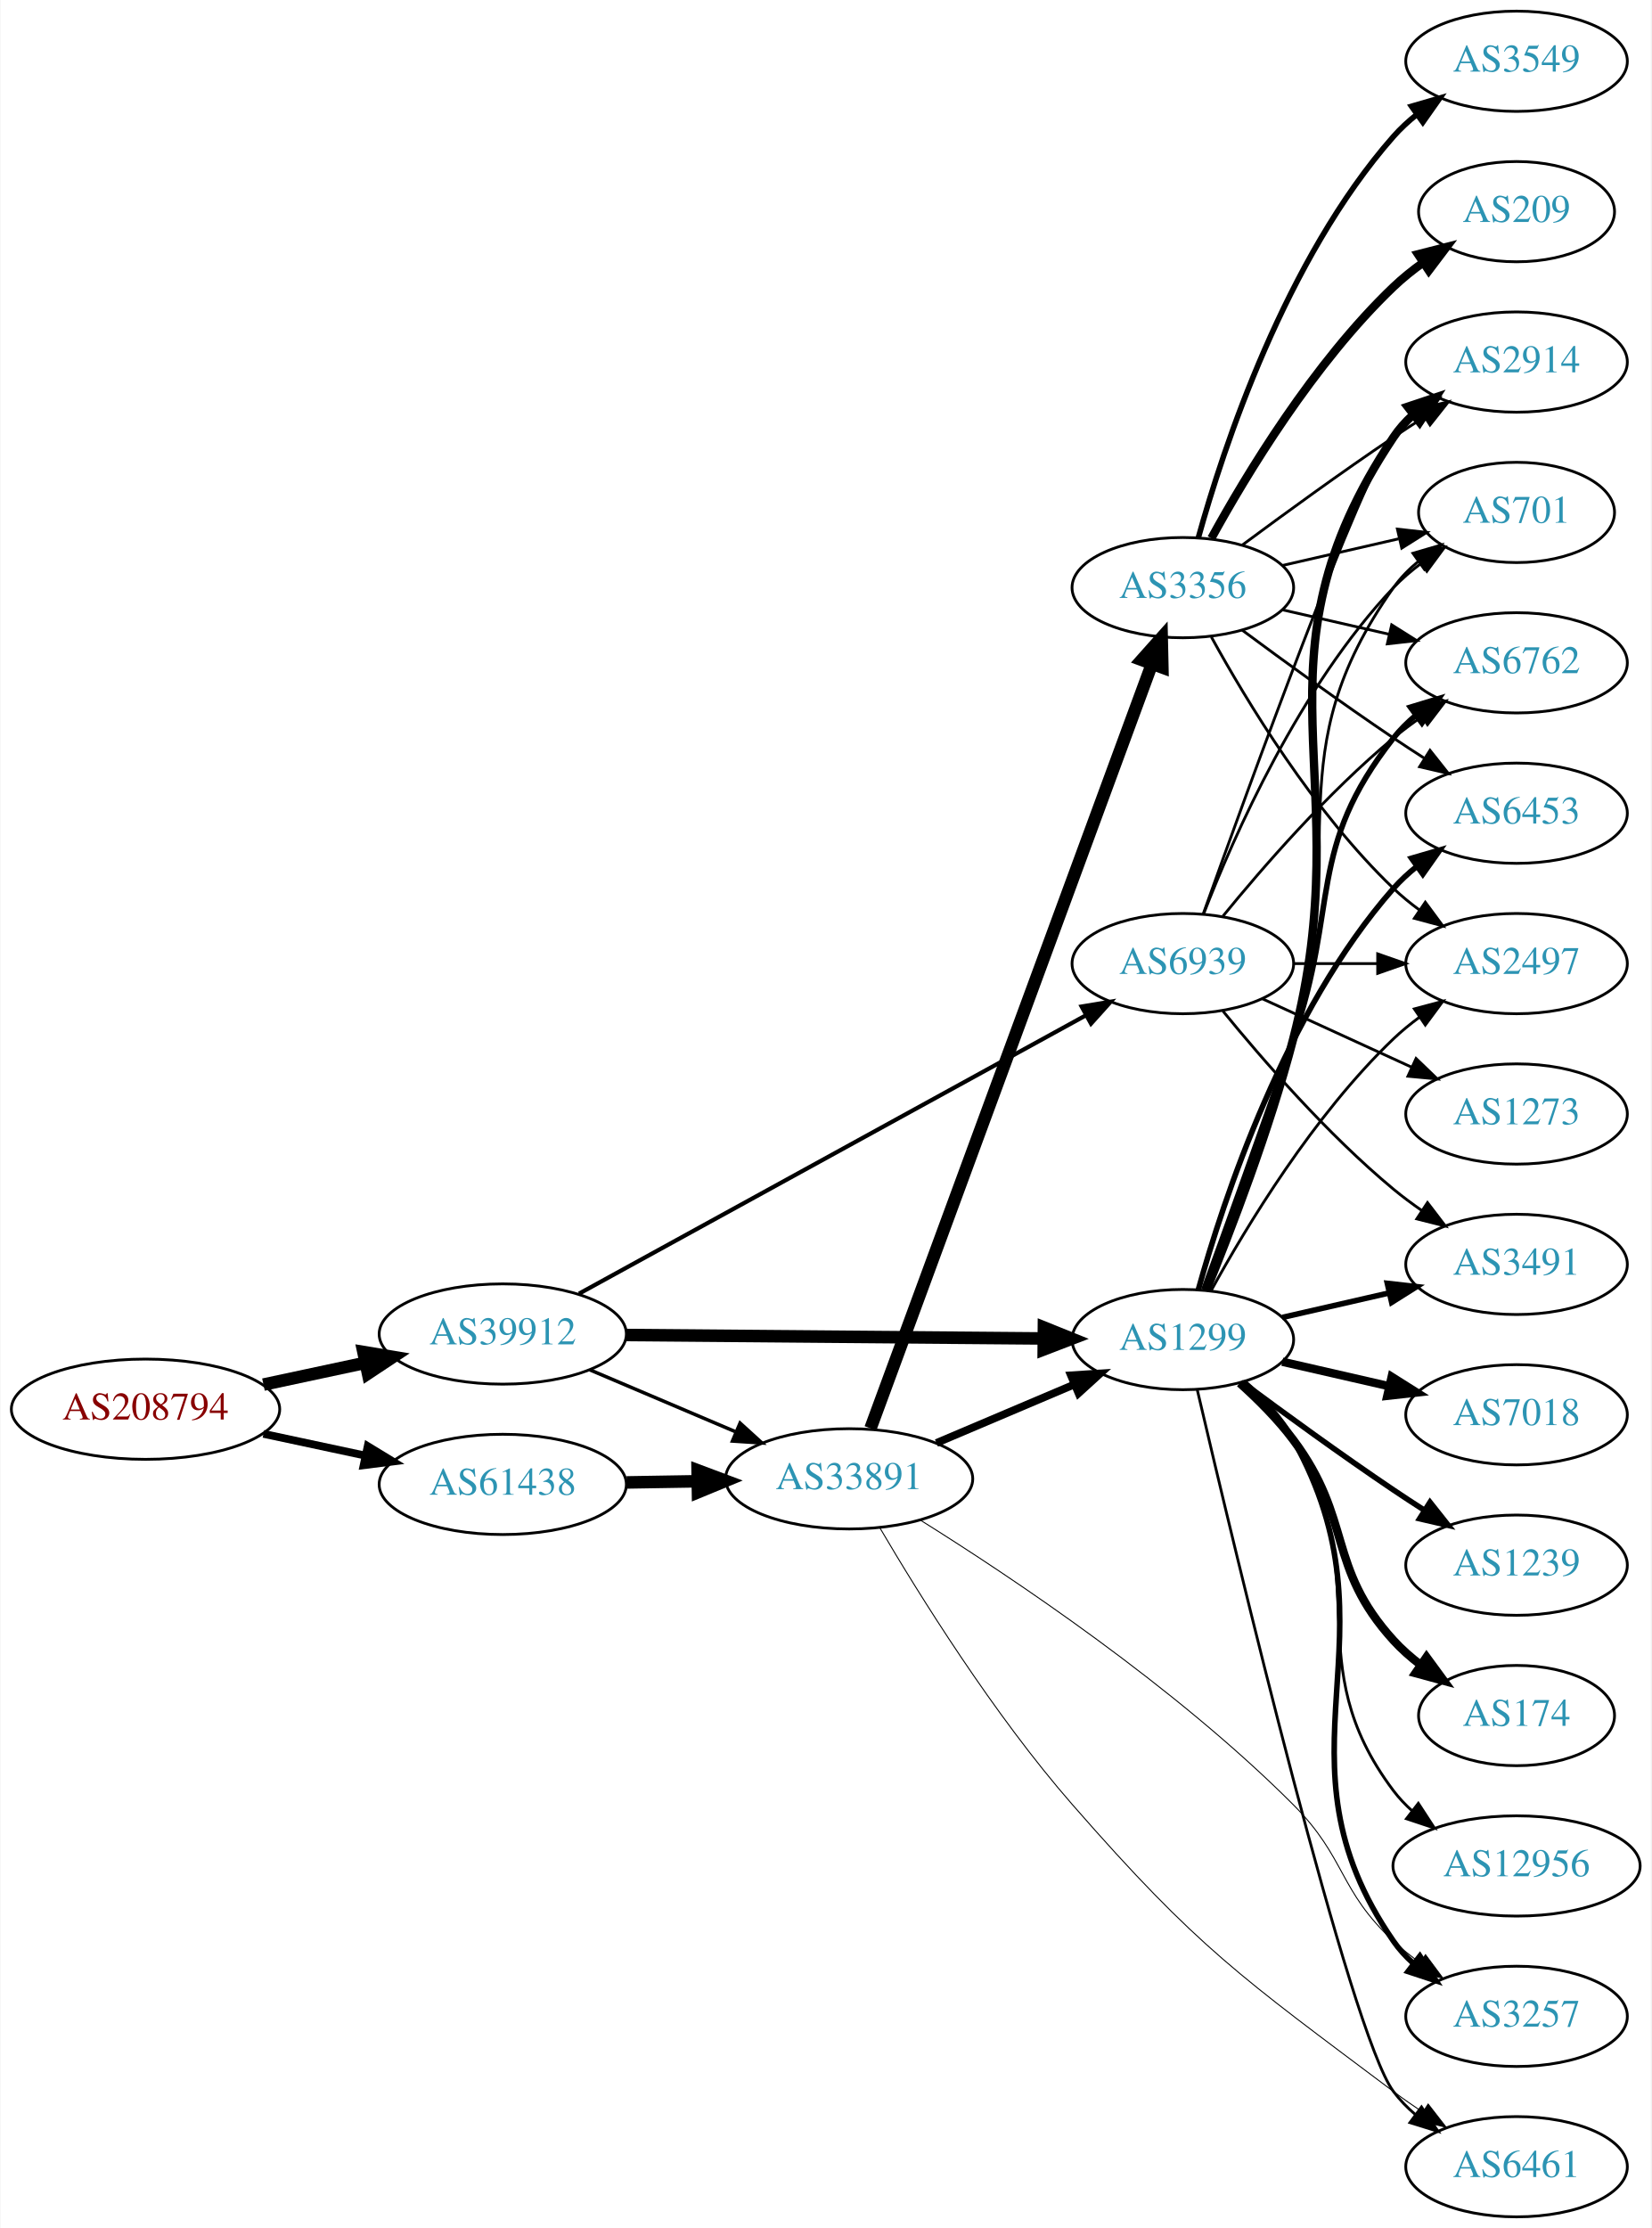
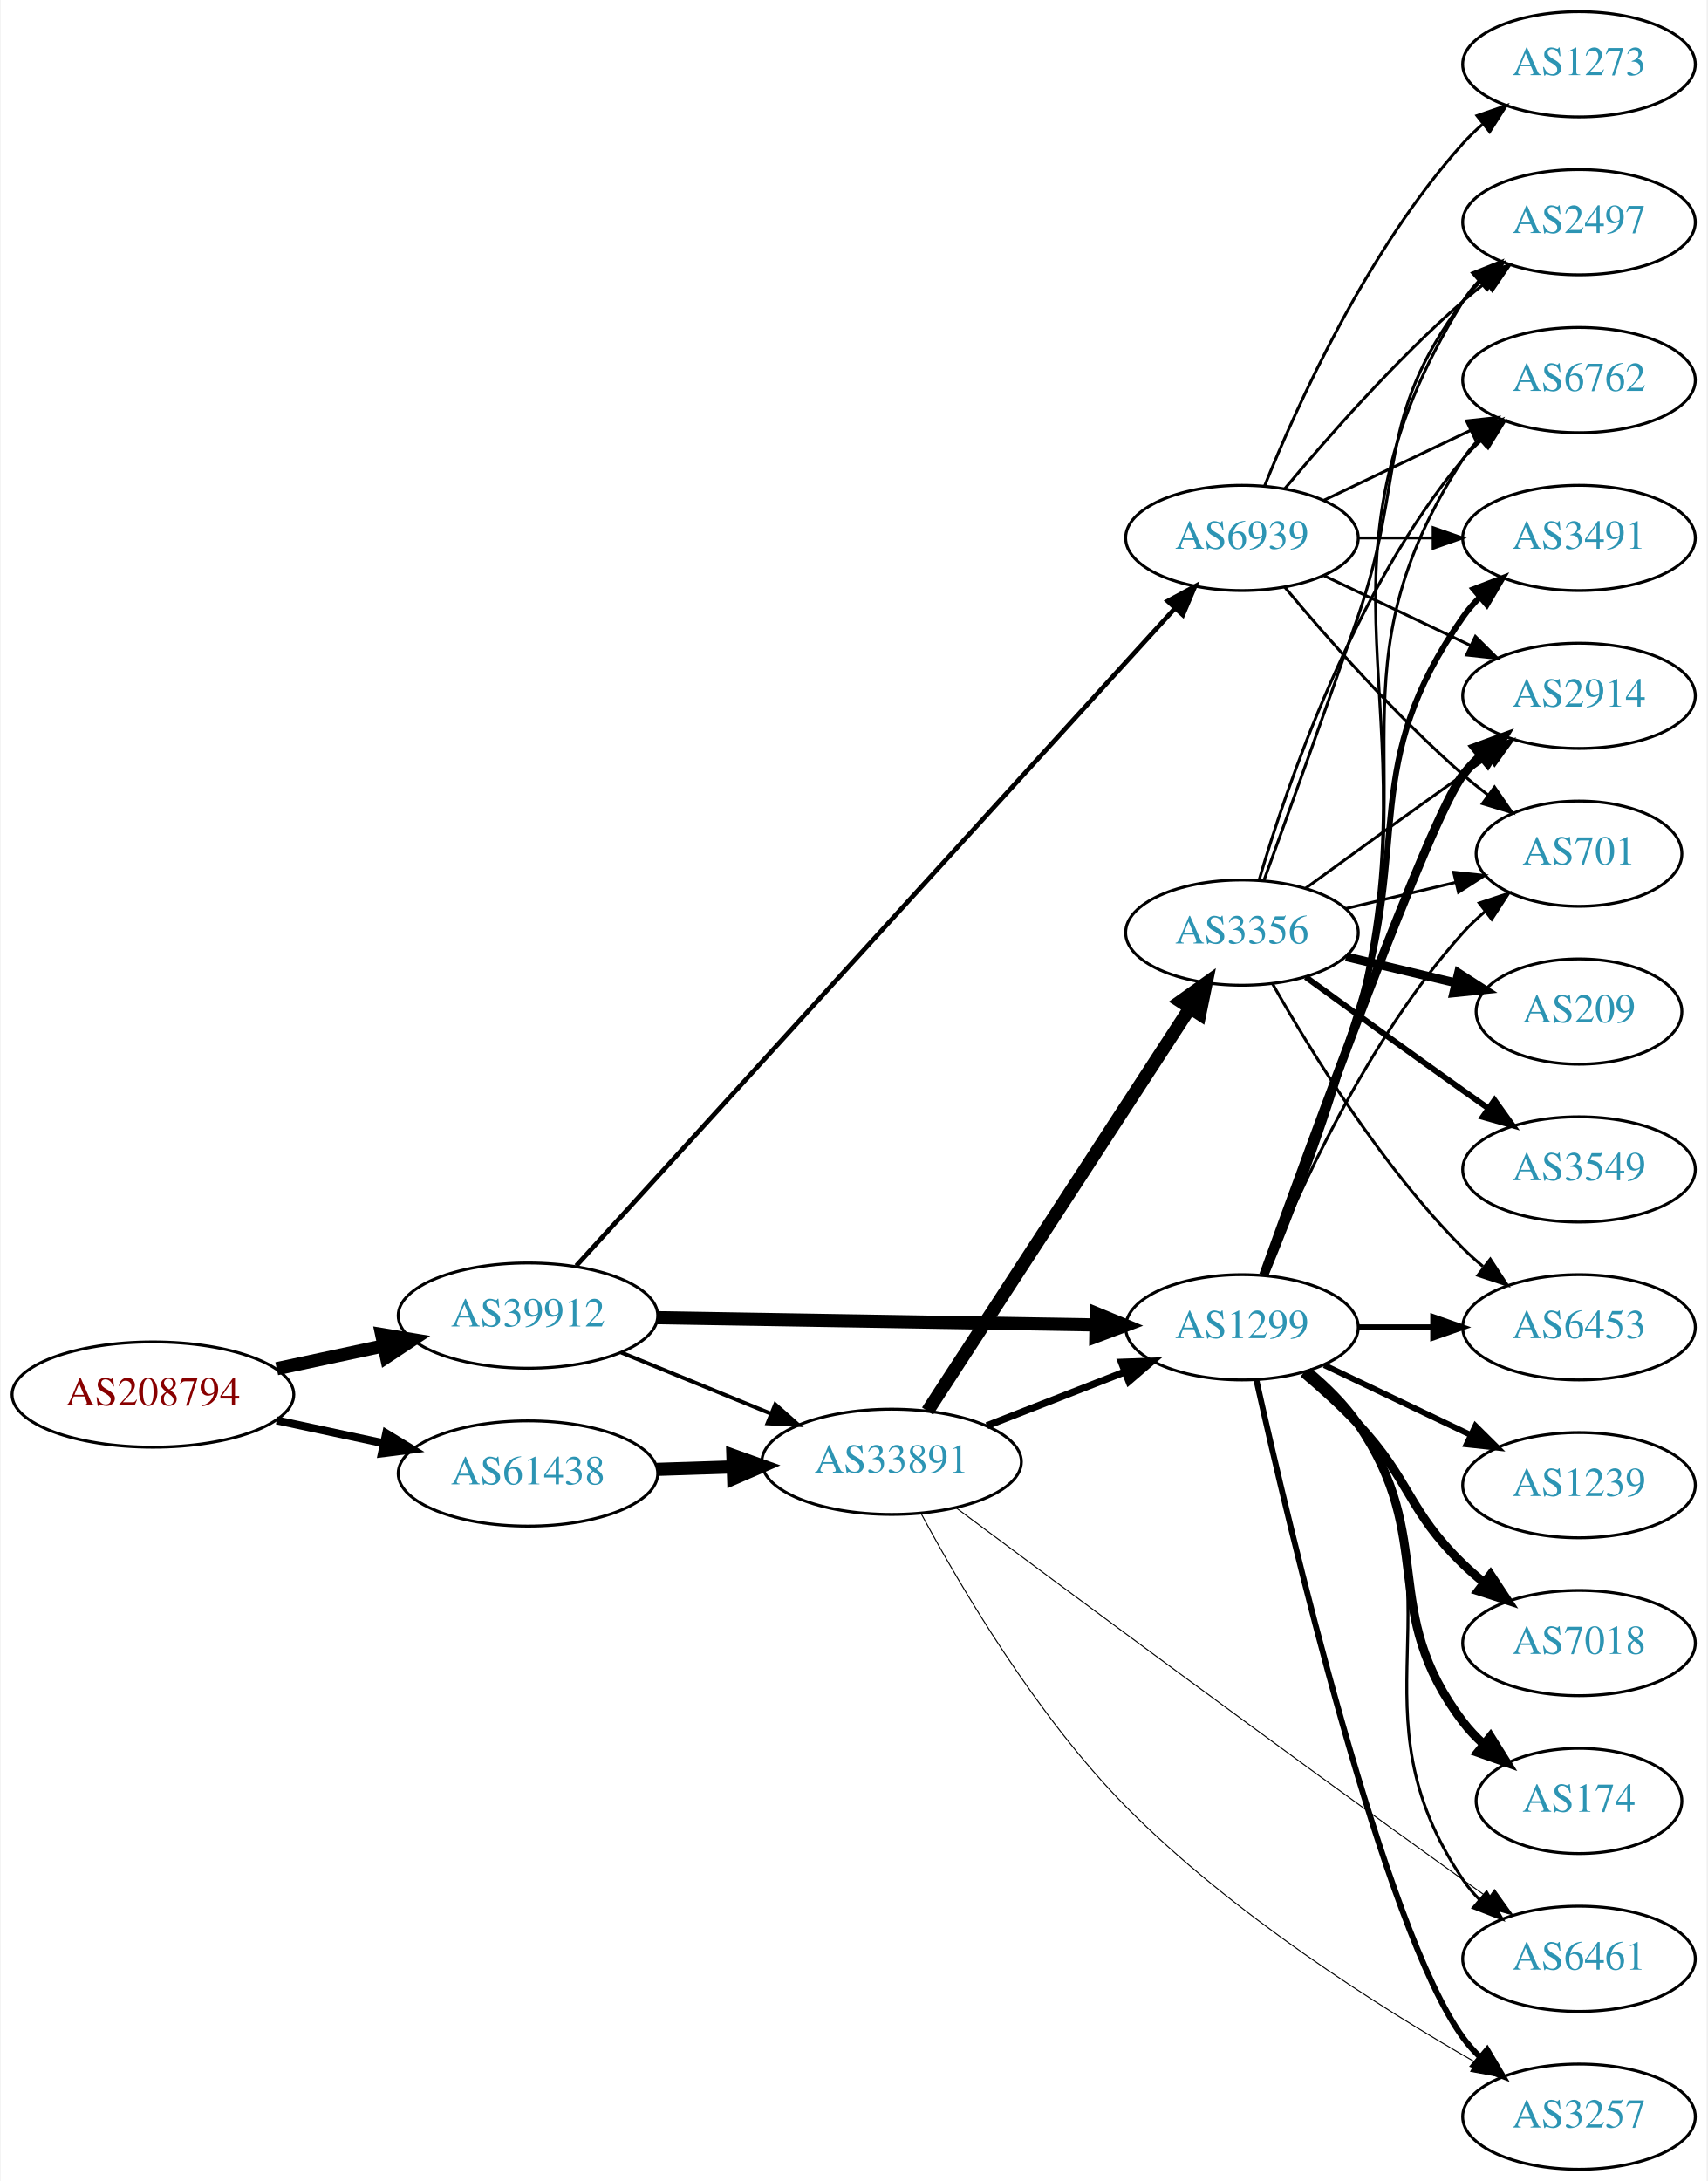
- <svg xmlns="http://www.w3.org/2000/svg" xmlns:xlink="http://www.w3.org/1999/xlink" width="593pt" height="800pt" viewBox="0.00 0.00 592.66 800.00">
-   <g id="graph0" class="graph" transform="scale(1 1) rotate(0) translate(4 796)">
-     <polygon fill="white" stroke="none" points="-4,4 -4,-796 588.661,-796 588.661,4 -4,4" />
+ <svg xmlns="http://www.w3.org/2000/svg" xmlns:xlink="http://www.w3.org/1999/xlink" width="584pt" height="746pt" viewBox="0.00 0.00 583.56 746.00">
+   <g id="graph0" class="graph" transform="scale(1 1) rotate(0) translate(4 742)">
+     <polygon fill="white" stroke="none" points="-4,4 -4,-742 579.562,-742 579.562,4 -4,4" />
    <g id="node1" class="node">
      <g id="a_node1">
        <a xlink:href="/asn/208794" xlink:title="AS208794 ~ Wolfgang Michael Brandstaetter [AT]">
-           <ellipse fill="#ffffff" stroke="black" cx="48.096" cy="-290" rx="48.192" ry="18" />
-           <text text-anchor="middle" x="48.096" y="-286.3" font-family="Times,serif" font-size="14.00" fill="#880000">AS208794</text>
+           <ellipse fill="#ffffff" stroke="black" cx="48.096" cy="-265" rx="48.192" ry="18" />
+           <text text-anchor="middle" x="48.096" y="-261.3" font-family="Times,serif" font-size="14.00" fill="#880000">AS208794</text>
        </a>
      </g>
    </g>
    <g id="node2" class="node">
      <g id="a_node2">
        <a xlink:href="/asn/39912" xlink:title="AS39912 ~ oja.at GmbH [AT]">
-           <ellipse fill="#ffffff" stroke="black" cx="176.388" cy="-317" rx="44.393" ry="18" />
-           <text text-anchor="middle" x="176.388" y="-313.3" font-family="Times,serif" font-size="14.00" fill="#2c94b3">AS39912</text>
+           <ellipse fill="#ffffff" stroke="black" cx="176.388" cy="-292" rx="44.393" ry="18" />
+           <text text-anchor="middle" x="176.388" y="-288.3" font-family="Times,serif" font-size="14.00" fill="#2c94b3">AS39912</text>
        </a>
      </g>
    </g>
    <g id="edge1" class="edge">
-       <path fill="none" stroke="black" stroke-width="4.5" d="M90.448,-298.841C102.138,-301.34 114.964,-304.082 127.027,-306.661" />
-       <polygon fill="black" stroke="black" stroke-width="4.5" points="126.336,-310.54 136.939,-308.78 127.983,-302.839 126.336,-310.54" />
+       <path fill="none" stroke="black" stroke-width="4.5" d="M90.448,-273.841C102.138,-276.34 114.964,-279.082 127.027,-281.661" />
+       <polygon fill="black" stroke="black" stroke-width="4.5" points="126.336,-285.54 136.939,-283.78 127.983,-277.839 126.336,-285.54" />
    </g>
    <g id="node3" class="node">
      <g id="a_node3">
        <a xlink:href="/asn/61438" xlink:title="AS61438 ~ ip-it consult GmbH [AT]">
-           <ellipse fill="#ffffff" stroke="black" cx="176.388" cy="-263" rx="44.393" ry="18" />
-           <text text-anchor="middle" x="176.388" y="-259.3" font-family="Times,serif" font-size="14.00" fill="#2c94b3">AS61438</text>
+           <ellipse fill="#ffffff" stroke="black" cx="176.388" cy="-238" rx="44.393" ry="18" />
+           <text text-anchor="middle" x="176.388" y="-234.3" font-family="Times,serif" font-size="14.00" fill="#2c94b3">AS61438</text>
        </a>
      </g>
    </g>
    <g id="edge2" class="edge">
-       <path fill="none" stroke="black" stroke-width="2.793" d="M90.448,-281.159C102.138,-278.66 114.964,-275.918 127.027,-273.339" />
-       <polygon fill="black" stroke="black" stroke-width="2.793" points="127.891,-276.733 136.939,-271.22 126.428,-269.888 127.891,-276.733" />
+       <path fill="none" stroke="black" stroke-width="2.732" d="M90.448,-256.159C102.138,-253.66 114.964,-250.918 127.027,-248.339" />
+       <polygon fill="black" stroke="black" stroke-width="2.732" points="127.891,-251.733 136.939,-246.22 126.428,-244.888 127.891,-251.733" />
    </g>
    <g id="node4" class="node">
      <g id="a_node4">
        <a xlink:href="/asn/1299" xlink:title="AS1299 ~ Telia Carrier [EU]">
-           <ellipse fill="#ffffff" stroke="black" cx="420.622" cy="-315" rx="39.794" ry="18" />
-           <text text-anchor="middle" x="420.622" y="-311.3" font-family="Times,serif" font-size="14.00" fill="#2c94b3">AS1299</text>
+           <ellipse fill="#ffffff" stroke="black" cx="420.622" cy="-288" rx="39.794" ry="18" />
+           <text text-anchor="middle" x="420.622" y="-284.3" font-family="Times,serif" font-size="14.00" fill="#2c94b3">AS1299</text>
        </a>
      </g>
    </g>
    <g id="edge3" class="edge">
-       <path fill="none" stroke="black" stroke-width="4.5" d="M220.694,-316.642C262.773,-316.295 326.582,-315.768 370.526,-315.405" />
-       <polygon fill="black" stroke="black" stroke-width="4.5" points="370.723,-319.341 380.69,-315.321 370.658,-311.467 370.723,-319.341" />
+       <path fill="none" stroke="black" stroke-width="4.5" d="M220.694,-291.285C262.773,-290.59 326.582,-289.536 370.526,-288.811" />
+       <polygon fill="black" stroke="black" stroke-width="4.5" points="370.757,-292.745 380.69,-288.643 370.627,-284.871 370.757,-292.745" />
    </g>
    <g id="node5" class="node">
      <g id="a_node5">
        <a xlink:href="/asn/33891" xlink:title="AS33891 ~ CORE-BACKBONE GMBH GLOBAL NETWORK [DE]">
-           <ellipse fill="#ffffff" stroke="black" cx="300.78" cy="-265" rx="44.393" ry="18" />
-           <text text-anchor="middle" x="300.78" y="-261.3" font-family="Times,serif" font-size="14.00" fill="#2c94b3">AS33891</text>
+           <ellipse fill="#ffffff" stroke="black" cx="300.78" cy="-242" rx="44.393" ry="18" />
+           <text text-anchor="middle" x="300.78" y="-238.3" font-family="Times,serif" font-size="14.00" fill="#2c94b3">AS33891</text>
        </a>
      </g>
    </g>
    <g id="edge4" class="edge">
-       <path fill="none" stroke="black" stroke-width="1.25" d="M207.642,-304.146C223.382,-297.458 242.829,-289.196 259.794,-281.988" />
-       <polygon fill="black" stroke="black" stroke-width="1.25" points="261.614,-285.018 269.449,-277.886 258.877,-278.575 261.614,-285.018" />
+       <path fill="none" stroke="black" stroke-width="1.324" d="M208.272,-279.383C223.782,-273.047 242.767,-265.291 259.416,-258.489" />
+       <polygon fill="black" stroke="black" stroke-width="1.324" points="260.971,-261.635 268.905,-254.613 258.324,-255.155 260.971,-261.635" />
    </g>
    <g id="node6" class="node">
      <g id="a_node6">
        <a xlink:href="/asn/6939" xlink:title="AS6939 ~ Hurricane Electric LLC [US]">
-           <ellipse fill="#ffffff" stroke="black" cx="420.622" cy="-450" rx="39.794" ry="18" />
-           <text text-anchor="middle" x="420.622" y="-446.3" font-family="Times,serif" font-size="14.00" fill="#2c94b3">AS6939</text>
+           <ellipse fill="#ffffff" stroke="black" cx="420.622" cy="-558" rx="39.794" ry="18" />
+           <text text-anchor="middle" x="420.622" y="-554.3" font-family="Times,serif" font-size="14.00" fill="#2c94b3">AS6939</text>
        </a>
      </g>
    </g>
    <g id="edge5" class="edge">
-       <path fill="none" stroke="black" stroke-width="1.5" d="M203.772,-331.487C248.008,-355.774 337.065,-404.672 385.822,-431.442" />
-       <polygon fill="black" stroke="black" stroke-width="1.5" points="384.274,-434.585 394.724,-436.33 387.643,-428.449 384.274,-434.585" />
-     </g>
-     <g id="edge29" class="edge">
-       <path fill="none" stroke="black" stroke-width="4.5" d="M220.883,-263.711C229.089,-263.845 237.761,-263.987 246.233,-264.125" />
-       <polygon fill="black" stroke="black" stroke-width="4.5" points="246.361,-268.065 256.424,-264.292 246.49,-260.191 246.361,-268.065" />
+       <path fill="none" stroke="black" stroke-width="1.588" d="M192.909,-309.044C234.624,-354.852 349.266,-480.741 397.635,-533.855" />
+       <polygon fill="black" stroke="black" stroke-width="1.588" points="395.22,-536.402 404.541,-541.439 400.396,-531.689 395.22,-536.402" />
+     </g>
+     <g id="edge28" class="edge">
+       <path fill="none" stroke="black" stroke-width="4.5" d="M220.538,-239.41C228.948,-239.685 237.856,-239.976 246.547,-240.26" />
+       <polygon fill="black" stroke="black" stroke-width="4.5" points="246.483,-244.198 256.606,-240.589 246.74,-236.327 246.483,-244.198" />
    </g>
    <g id="node7" class="node">
      <g id="a_node7">
-         <a xlink:href="/asn/2914" xlink:title="AS2914 ~ NTT America, Inc. [US]">
-           <ellipse fill="#ffffff" stroke="black" cx="540.465" cy="-666" rx="39.794" ry="18" />
-           <text text-anchor="middle" x="540.465" y="-662.3" font-family="Times,serif" font-size="14.00" fill="#2c94b3">AS2914</text>
+         <a xlink:href="/asn/6453" xlink:title="AS6453 ~ TATA COMMUNICATIONS (AMERICA) INC [US]">
+           <ellipse fill="#ffffff" stroke="black" cx="535.915" cy="-288" rx="39.794" ry="18" />
+           <text text-anchor="middle" x="535.915" y="-284.3" font-family="Times,serif" font-size="14.00" fill="#2c94b3">AS6453</text>
        </a>
      </g>
    </g>
    <g id="edge6" class="edge">
-       <path fill="none" stroke="black" stroke-width="3" d="M429.044,-332.656C437.67,-353.794 451.799,-390.428 460.269,-423 484.761,-517.192 442.23,-558.056 496.269,-639 498.184,-641.869 500.518,-644.49 503.099,-646.872" />
-       <polygon fill="black" stroke="black" stroke-width="3" points="501.362,-649.954 511.41,-653.313 505.65,-644.421 501.362,-649.954" />
+       <path fill="none" stroke="black" stroke-width="2" d="M460.294,-288C468.497,-288 477.261,-288 485.794,-288" />
+       <polygon fill="black" stroke="black" stroke-width="2" points="486.033,-291.5 496.033,-288 486.033,-284.5 486.033,-291.5" />
    </g>
    <g id="node8" class="node">
      <g id="a_node8">
-         <a xlink:href="/asn/7018" xlink:title="AS7018 ~ AT&amp;T Services, Inc. [US]">
-           <ellipse fill="#ffffff" stroke="black" cx="540.465" cy="-288" rx="39.794" ry="18" />
-           <text text-anchor="middle" x="540.465" y="-284.3" font-family="Times,serif" font-size="14.00" fill="#2c94b3">AS7018</text>
+         <a xlink:href="/asn/1239" xlink:title="AS1239 ~ Sprint [US]">
+           <ellipse fill="#ffffff" stroke="black" cx="535.915" cy="-234" rx="39.794" ry="18" />
+           <text text-anchor="middle" x="535.915" y="-230.3" font-family="Times,serif" font-size="14.00" fill="#2c94b3">AS1239</text>
        </a>
      </g>
    </g>
    <g id="edge7" class="edge">
-       <path fill="none" stroke="black" stroke-width="3" d="M456.342,-307.045C468.341,-304.296 481.962,-301.175 494.655,-298.267" />
-       <polygon fill="black" stroke="black" stroke-width="3" points="495.621,-301.636 504.586,-295.991 494.057,-294.813 495.621,-301.636" />
+       <path fill="none" stroke="black" stroke-width="2" d="M448.759,-275.066C463.753,-267.919 482.574,-258.948 498.797,-251.215" />
+       <polygon fill="black" stroke="black" stroke-width="2" points="500.479,-254.291 508,-246.829 497.467,-247.972 500.479,-254.291" />
    </g>
    <g id="node9" class="node">
      <g id="a_node9">
-         <a xlink:href="/asn/3257" xlink:title="AS3257 ~ GTT [DE]">
-           <ellipse fill="#ffffff" stroke="black" cx="540.465" cy="-72" rx="39.794" ry="18" />
-           <text text-anchor="middle" x="540.465" y="-68.3" font-family="Times,serif" font-size="14.00" fill="#2c94b3">AS3257</text>
+         <a xlink:href="/asn/7018" xlink:title="AS7018 ~ AT&amp;T Services, Inc. [US]">
+           <ellipse fill="#ffffff" stroke="black" cx="535.915" cy="-180" rx="39.794" ry="18" />
+           <text text-anchor="middle" x="535.915" y="-176.3" font-family="Times,serif" font-size="14.00" fill="#2c94b3">AS7018</text>
        </a>
      </g>
    </g>
    <g id="edge8" class="edge">
-       <path fill="none" stroke="black" stroke-width="2" d="M442.609,-299.754C449.199,-293.961 455.889,-286.846 460.269,-279 500.033,-207.763 449.882,-166.114 496.269,-99 498.23,-96.163 500.596,-93.563 503.198,-91.195" />
-       <polygon fill="black" stroke="black" stroke-width="2" points="505.75,-93.648 511.544,-84.778 501.483,-88.099 505.75,-93.648" />
+       <path fill="none" stroke="black" stroke-width="3" d="M441.645,-272.345C447.875,-267.102 454.593,-261.047 460.269,-255 478.519,-235.557 477.098,-225.536 496.269,-207 498.42,-204.92 500.745,-202.883 503.151,-200.92" />
+       <polygon fill="black" stroke="black" stroke-width="3" points="505.659,-203.41 511.502,-194.572 501.423,-197.837 505.659,-203.41" />
    </g>
    <g id="node10" class="node">
      <g id="a_node10">
-         <a xlink:href="/asn/701" xlink:title="AS701 ~ UUNET [US]">
-           <ellipse fill="#ffffff" stroke="black" cx="540.465" cy="-612" rx="35.194" ry="18" />
-           <text text-anchor="middle" x="540.465" y="-608.3" font-family="Times,serif" font-size="14.00" fill="#2c94b3">AS701</text>
+         <a xlink:href="/asn/6461" xlink:title="AS6461 ~ Zayo Bandwidth [US]">
+           <ellipse fill="#ffffff" stroke="black" cx="535.915" cy="-72" rx="39.794" ry="18" />
+           <text text-anchor="middle" x="535.915" y="-68.3" font-family="Times,serif" font-size="14.00" fill="#2c94b3">AS6461</text>
        </a>
      </g>
    </g>
    <g id="edge9" class="edge">
-       <path fill="none" stroke="black" d="M428.743,-332.739C437.079,-353.956 450.931,-390.666 460.269,-423 480.734,-493.86 453.69,-524.775 496.269,-585 498.739,-588.493 501.817,-591.63 505.187,-594.421" />
-       <polygon fill="black" stroke="black" points="503.256,-597.343 513.427,-600.31 507.326,-591.648 503.256,-597.343" />
+       <path fill="none" stroke="black" d="M443.698,-273.266C449.882,-268.153 456.058,-261.939 460.269,-255 497.183,-194.169 456.451,-157.972 496.269,-99 497.9,-96.584 499.826,-94.317 501.933,-92.205" />
+       <polygon fill="black" stroke="black" points="504.3,-94.786 509.627,-85.628 499.752,-89.465 504.3,-94.786" />
    </g>
    <g id="node11" class="node">
      <g id="a_node11">
-         <a xlink:href="/asn/6762" xlink:title="AS6762 ~ TELECOM ITALIA SPARKLE S.p.A. [IT]">
-           <ellipse fill="#ffffff" stroke="black" cx="540.465" cy="-558" rx="39.794" ry="18" />
-           <text text-anchor="middle" x="540.465" y="-554.3" font-family="Times,serif" font-size="14.00" fill="#2c94b3">AS6762</text>
+         <a xlink:href="/asn/2497" xlink:title="AS2497 ~ Internet Initiative Japan Inc. [JP]">
+           <ellipse fill="#ffffff" stroke="black" cx="535.915" cy="-666" rx="39.794" ry="18" />
+           <text text-anchor="middle" x="535.915" y="-662.3" font-family="Times,serif" font-size="14.00" fill="#2c94b3">AS2497</text>
        </a>
      </g>
    </g>
    <g id="edge10" class="edge">
-       <path fill="none" stroke="black" stroke-width="2" d="M428.17,-332.921C435.956,-354.312 449.277,-391.19 460.269,-423 476.793,-470.822 464.97,-491.246 496.269,-531 498.594,-533.953 501.337,-536.67 504.296,-539.147" />
-       <polygon fill="black" stroke="black" stroke-width="2" points="502.356,-542.064 512.493,-545.145 506.489,-536.415 502.356,-542.064" />
+       <path fill="none" stroke="black" d="M429.146,-305.63C437.87,-326.743 452.094,-363.353 460.269,-396 486.789,-501.909 438.828,-546.153 496.269,-639 497.803,-641.48 499.658,-643.792 501.716,-645.936" />
+       <polygon fill="black" stroke="black" points="499.483,-648.632 509.319,-652.572 504.086,-643.359 499.483,-648.632" />
    </g>
    <g id="node12" class="node">
      <g id="a_node12">
-         <a xlink:href="/asn/3491" xlink:title="AS3491 ~ PCCW Global, Inc. [US]">
-           <ellipse fill="#ffffff" stroke="black" cx="540.465" cy="-342" rx="39.794" ry="18" />
-           <text text-anchor="middle" x="540.465" y="-338.3" font-family="Times,serif" font-size="14.00" fill="#2c94b3">AS3491</text>
+         <a xlink:href="/asn/3257" xlink:title="AS3257 ~ GTT [DE]">
+           <ellipse fill="#ffffff" stroke="black" cx="535.915" cy="-18" rx="39.794" ry="18" />
+           <text text-anchor="middle" x="535.915" y="-14.3" font-family="Times,serif" font-size="14.00" fill="#2c94b3">AS3257</text>
        </a>
      </g>
    </g>
    <g id="edge11" class="edge">
-       <path fill="none" stroke="black" stroke-width="2" d="M456.342,-322.955C468.341,-325.704 481.962,-328.825 494.655,-331.733" />
-       <polygon fill="black" stroke="black" stroke-width="2" points="494.057,-335.187 504.586,-334.009 495.621,-328.364 494.057,-335.187" />
+       <path fill="none" stroke="black" stroke-width="2" d="M425.581,-269.848C436.701,-219.991 469.181,-82.19 496.269,-45 497.985,-42.643 499.973,-40.419 502.122,-38.337" />
+       <polygon fill="black" stroke="black" stroke-width="2" points="504.484,-40.925 509.896,-31.817 499.985,-35.561 504.484,-40.925" />
    </g>
    <g id="node13" class="node">
      <g id="a_node13">
-         <a xlink:href="/asn/1239" xlink:title="AS1239 ~ Sprint [US]">
-           <ellipse fill="#ffffff" stroke="black" cx="540.465" cy="-234" rx="39.794" ry="18" />
-           <text text-anchor="middle" x="540.465" y="-230.3" font-family="Times,serif" font-size="14.00" fill="#2c94b3">AS1239</text>
+         <a xlink:href="/asn/6762" xlink:title="AS6762 ~ TELECOM ITALIA SPARKLE S.p.A. [IT]">
+           <ellipse fill="#ffffff" stroke="black" cx="535.915" cy="-612" rx="39.794" ry="18" />
+           <text text-anchor="middle" x="535.915" y="-608.3" font-family="Times,serif" font-size="14.00" fill="#2c94b3">AS6762</text>
        </a>
      </g>
    </g>
    <g id="edge12" class="edge">
-       <path fill="none" stroke="black" stroke-width="2" d="M441.953,-299.723C456.815,-288.696 477.559,-273.593 496.269,-261 499.818,-258.611 503.568,-256.161 507.317,-253.758" />
-       <polygon fill="black" stroke="black" stroke-width="2" points="509.385,-256.591 515.965,-248.288 505.643,-250.675 509.385,-256.591" />
+       <path fill="none" stroke="black" d="M428.914,-305.691C437.415,-326.862 451.424,-363.528 460.269,-396 482.741,-478.504 449.794,-513.222 496.269,-585 497.853,-587.448 499.746,-589.737 501.829,-591.864" />
+       <polygon fill="black" stroke="black" points="499.623,-594.584 509.479,-598.47 504.198,-589.285 499.623,-594.584" />
    </g>
    <g id="node14" class="node">
      <g id="a_node14">
-         <a xlink:href="/asn/174" xlink:title="AS174 ~ Cogent Communications [US]">
-           <ellipse fill="#ffffff" stroke="black" cx="540.465" cy="-180" rx="35.194" ry="18" />
-           <text text-anchor="middle" x="540.465" y="-176.3" font-family="Times,serif" font-size="14.00" fill="#2c94b3">AS174</text>
+         <a xlink:href="/asn/3491" xlink:title="AS3491 ~ PCCW Global, Inc. [US]">
+           <ellipse fill="#ffffff" stroke="black" cx="535.915" cy="-558" rx="39.794" ry="18" />
+           <text text-anchor="middle" x="535.915" y="-554.3" font-family="Times,serif" font-size="14.00" fill="#2c94b3">AS3491</text>
        </a>
      </g>
    </g>
    <g id="edge13" class="edge">
-       <path fill="none" stroke="black" stroke-width="3" d="M441.066,-299.368C447.678,-293.442 454.776,-286.343 460.269,-279 481.699,-250.351 472.2,-233.471 496.269,-207 499.147,-203.835 502.48,-200.901 505.993,-198.226" />
-       <polygon fill="black" stroke="black" stroke-width="3" points="508.125,-201.008 514.387,-192.462 504.162,-195.237 508.125,-201.008" />
+       <path fill="none" stroke="black" stroke-width="2" d="M428.509,-305.809C436.62,-327.094 450.255,-363.869 460.269,-396 478.745,-455.284 460.655,-480.131 496.269,-531 497.941,-533.389 499.896,-535.635 502.023,-537.733" />
+       <polygon fill="black" stroke="black" stroke-width="2" points="499.863,-540.49 509.756,-544.284 504.388,-535.149 499.863,-540.49" />
    </g>
    <g id="node15" class="node">
      <g id="a_node15">
-         <a xlink:href="/asn/6453" xlink:title="AS6453 ~ TATA COMMUNICATIONS (AMERICA) INC [US]">
-           <ellipse fill="#ffffff" stroke="black" cx="540.465" cy="-504" rx="39.794" ry="18" />
-           <text text-anchor="middle" x="540.465" y="-500.3" font-family="Times,serif" font-size="14.00" fill="#2c94b3">AS6453</text>
+         <a xlink:href="/asn/2914" xlink:title="AS2914 ~ NTT America, Inc. [US]">
+           <ellipse fill="#ffffff" stroke="black" cx="535.915" cy="-504" rx="39.794" ry="18" />
+           <text text-anchor="middle" x="535.915" y="-500.3" font-family="Times,serif" font-size="14.00" fill="#2c94b3">AS2914</text>
        </a>
      </g>
    </g>
    <g id="edge14" class="edge">
-       <path fill="none" stroke="black" stroke-width="2" d="M426.195,-332.946C435.101,-364.995 457.385,-432.842 496.269,-477 498.753,-479.821 501.602,-482.449 504.628,-484.871" />
-       <polygon fill="black" stroke="black" stroke-width="2" points="502.745,-487.828 512.917,-490.791 506.814,-482.131 502.745,-487.828" />
+       <path fill="none" stroke="black" stroke-width="3" d="M427.995,-305.825C443.936,-350.151 485.061,-462.812 496.269,-477 498.076,-479.288 500.129,-481.462 502.324,-483.51" />
+       <polygon fill="black" stroke="black" stroke-width="3" points="500.234,-486.323 510.183,-489.966 504.677,-480.914 500.234,-486.323" />
    </g>
    <g id="node16" class="node">
      <g id="a_node16">
-         <a xlink:href="/asn/2497" xlink:title="AS2497 ~ Internet Initiative Japan Inc. [JP]">
-           <ellipse fill="#ffffff" stroke="black" cx="540.465" cy="-450" rx="39.794" ry="18" />
-           <text text-anchor="middle" x="540.465" y="-446.3" font-family="Times,serif" font-size="14.00" fill="#2c94b3">AS2497</text>
+         <a xlink:href="/asn/174" xlink:title="AS174 ~ Cogent Communications [US]">
+           <ellipse fill="#ffffff" stroke="black" cx="535.915" cy="-126" rx="35.194" ry="18" />
+           <text text-anchor="middle" x="535.915" y="-122.3" font-family="Times,serif" font-size="14.00" fill="#2c94b3">AS174</text>
        </a>
      </g>
    </g>
    <g id="edge15" class="edge">
-       <path fill="none" stroke="black" d="M430.864,-332.713C443.409,-355.561 467.586,-395.611 496.269,-423 499.137,-425.739 502.326,-428.347 505.635,-430.785" />
-       <polygon fill="black" stroke="black" points="503.758,-433.742 513.994,-436.477 507.698,-427.956 503.758,-433.742" />
+       <path fill="none" stroke="black" stroke-width="3" d="M443.226,-272.961C449.391,-267.835 455.674,-261.692 460.269,-255 487.48,-215.368 467.17,-191.267 496.269,-153 498.3,-150.329 500.672,-147.821 503.223,-145.492" />
+       <polygon fill="black" stroke="black" stroke-width="3" points="505.637,-148.043 511.254,-139.06 501.261,-142.579 505.637,-148.043" />
    </g>
    <g id="node17" class="node">
      <g id="a_node17">
-         <a xlink:href="/asn/6461" xlink:title="AS6461 ~ Zayo Bandwidth [US]">
-           <ellipse fill="#ffffff" stroke="black" cx="540.465" cy="-18" rx="39.794" ry="18" />
-           <text text-anchor="middle" x="540.465" y="-14.3" font-family="Times,serif" font-size="14.00" fill="#2c94b3">AS6461</text>
+         <a xlink:href="/asn/701" xlink:title="AS701 ~ UUNET [US]">
+           <ellipse fill="#ffffff" stroke="black" cx="535.915" cy="-450" rx="35.194" ry="18" />
+           <text text-anchor="middle" x="535.915" y="-446.3" font-family="Times,serif" font-size="14.00" fill="#2c94b3">AS701</text>
        </a>
      </g>
    </g>
    <g id="edge16" class="edge">
-       <path fill="none" stroke="black" d="M425.828,-296.867C439.196,-239.701 480.747,-65.806 496.269,-45 498.516,-41.987 501.208,-39.231 504.135,-36.728" />
-       <polygon fill="black" stroke="black" points="506.329,-39.459 512.286,-30.697 502.166,-33.831 506.329,-39.459" />
+       <path fill="none" stroke="black" d="M428.37,-305.787C439.421,-333.243 463.474,-386.578 496.269,-423 498.584,-425.572 501.189,-428.03 503.925,-430.343" />
+       <polygon fill="black" stroke="black" points="501.79,-433.117 511.848,-436.448 506.063,-427.572 501.79,-433.117" />
+     </g>
+     <g id="edge19" class="edge">
+       <path fill="none" stroke="black" stroke-width="2.423" d="M333.359,-254.327C347.788,-259.96 365.028,-266.689 380.289,-272.646" />
+       <polygon fill="black" stroke="black" stroke-width="2.423" points="379.395,-276.054 389.983,-276.43 381.94,-269.534 379.395,-276.054" />
+     </g>
+     <g id="edge20" class="edge">
+       <path fill="none" stroke="black" stroke-width="0.346" d="M322.953,-226.172C358.553,-199.62 432.741,-144.536 496.269,-99 499.081,-96.984 502.019,-94.897 504.964,-92.818" />
+       <polygon fill="black" stroke="black" stroke-width="0.346" points="507.012,-95.657 513.184,-87.045 502.989,-89.928 507.012,-95.657" />
+     </g>
+     <g id="edge18" class="edge">
+       <path fill="none" stroke="black" stroke-width="0.346" d="M310.981,-224.098C324.172,-199.581 350.281,-155.063 380.976,-124 417.042,-87.501 467.289,-55.648 500.436,-36.628" />
+       <polygon fill="black" stroke="black" stroke-width="0.346" points="502.325,-39.58 509.306,-31.61 498.879,-33.488 502.325,-39.58" />
    </g>
    <g id="node18" class="node">
      <g id="a_node18">
-         <a xlink:href="/asn/12956" xlink:title="AS12956 ~ TELXIUS [ES]">
-           <ellipse fill="#ffffff" stroke="black" cx="540.465" cy="-126" rx="44.393" ry="18" />
-           <text text-anchor="middle" x="540.465" y="-122.3" font-family="Times,serif" font-size="14.00" fill="#2c94b3">AS12956</text>
+         <a xlink:href="/asn/3356" xlink:title="AS3356 ~ Level 3 Parent, LLC [US]">
+           <ellipse fill="#ffffff" stroke="black" cx="420.622" cy="-423" rx="39.794" ry="18" />
+           <text text-anchor="middle" x="420.622" y="-419.3" font-family="Times,serif" font-size="14.00" fill="#2c94b3">AS3356</text>
        </a>
      </g>
    </g>
    <g id="edge17" class="edge">
-       <path fill="none" stroke="black" d="M442.251,-299.545C448.812,-293.735 455.575,-286.663 460.269,-279 490.689,-229.335 461.244,-199.532 496.269,-153 498.237,-150.386 500.538,-147.963 503.035,-145.731" />
-       <polygon fill="black" stroke="black" points="505.195,-148.485 510.978,-139.608 500.921,-142.942 505.195,-148.485" />
-     </g>
-     <g id="edge20" class="edge">
-       <path fill="none" stroke="black" stroke-width="2.769" d="M332.127,-277.876C347.149,-284.25 365.441,-292.011 381.408,-298.786" />
-       <polygon fill="black" stroke="black" stroke-width="2.769" points="380.427,-302.172 391,-302.856 383.161,-295.728 380.427,-302.172" />
-     </g>
-     <g id="edge21" class="edge">
-       <path fill="none" stroke="black" stroke-width="0.346" d="M326.363,-250.173C359.121,-229.71 417.875,-190.491 460.269,-148 479.355,-128.87 476.457,-117.379 496.269,-99 499.176,-96.303 502.391,-93.722 505.715,-91.3" />
-       <polygon fill="black" stroke="black" stroke-width="0.346" points="507.774,-94.132 514.094,-85.629 503.85,-88.335 507.774,-94.132" />
-     </g>
-     <g id="edge19" class="edge">
-       <path fill="none" stroke="black" stroke-width="0.346" d="M311.824,-247.386C325.786,-223.615 352.564,-180.502 380.976,-148 426.198,-96.268 441.316,-86.248 496.269,-45 499.611,-42.492 503.191,-39.989 506.807,-37.576" />
-       <polygon fill="black" stroke="black" stroke-width="0.346" points="508.712,-40.512 515.215,-32.147 504.915,-34.631 508.712,-40.512" />
+       <path fill="none" stroke="black" stroke-width="4.5" d="M313.079,-259.355C333.844,-291.249 378.177,-359.343 402.603,-396.859" />
+       <polygon fill="black" stroke="black" stroke-width="4.5" points="399.601,-399.466 408.357,-405.698 406.201,-395.169 399.601,-399.466" />
+     </g>
+     <g id="edge31" class="edge">
+       <path fill="none" stroke="black" d="M435.252,-574.817C449.535,-591.929 473.081,-618.745 496.269,-639 498.734,-641.154 501.373,-643.294 504.07,-645.372" />
+       <polygon fill="black" stroke="black" points="502.095,-648.264 512.225,-651.37 506.244,-642.625 502.095,-648.264" />
+     </g>
+     <g id="edge33" class="edge">
+       <path fill="none" stroke="black" d="M448.759,-570.934C463.753,-578.081 482.574,-587.052 498.797,-594.785" />
+       <polygon fill="black" stroke="black" points="497.467,-598.028 508,-599.171 500.479,-591.709 497.467,-598.028" />
+     </g>
+     <g id="edge34" class="edge">
+       <path fill="none" stroke="black" d="M460.294,-558C468.497,-558 477.261,-558 485.794,-558" />
+       <polygon fill="black" stroke="black" points="486.033,-561.5 496.033,-558 486.033,-554.5 486.033,-561.5" />
+     </g>
+     <g id="edge29" class="edge">
+       <path fill="none" stroke="black" d="M448.759,-545.066C463.753,-537.919 482.574,-528.948 498.797,-521.215" />
+       <polygon fill="black" stroke="black" points="500.479,-524.291 508,-516.829 497.467,-517.972 500.479,-524.291" />
+     </g>
+     <g id="edge30" class="edge">
+       <path fill="none" stroke="black" d="M435.252,-541.183C449.535,-524.071 473.081,-497.255 496.269,-477 498.939,-474.668 501.811,-472.352 504.742,-470.114" />
+       <polygon fill="black" stroke="black" points="507.019,-472.784 513.033,-464.061 502.892,-467.13 507.019,-472.784" />
+     </g>
+     <g id="node21" class="node">
+       <g id="a_node21">
+         <a xlink:href="/asn/1273" xlink:title="AS1273 ~ Vodafone Group PLC [EU]">
+           <ellipse fill="#ffffff" stroke="black" cx="535.915" cy="-720" rx="39.794" ry="18" />
+           <text text-anchor="middle" x="535.915" y="-716.3" font-family="Times,serif" font-size="14.00" fill="#2c94b3">AS1273</text>
+         </a>
+       </g>
+     </g>
+     <g id="edge32" class="edge">
+       <path fill="none" stroke="black" d="M428.37,-575.787C439.421,-603.243 463.474,-656.578 496.269,-693 498.271,-695.224 500.49,-697.363 502.822,-699.397" />
+       <polygon fill="black" stroke="black" points="501.021,-702.433 511.041,-705.873 505.353,-696.935 501.021,-702.433" />
+     </g>
+     <g id="edge27" class="edge">
+       <path fill="none" stroke="black" d="M431.082,-405.51C443.864,-382.904 468.296,-343.114 496.269,-315 498.379,-312.879 500.676,-310.812 503.061,-308.829" />
+       <polygon fill="black" stroke="black" points="505.577,-311.31 511.376,-302.444 501.313,-305.758 505.577,-311.31" />
+     </g>
+     <g id="edge26" class="edge">
+       <path fill="none" stroke="black" d="M428.17,-440.921C435.956,-462.312 449.277,-499.19 460.269,-531 476.793,-578.822 465.997,-598.458 496.269,-639 498.013,-641.336 500.021,-643.545 502.184,-645.617" />
+       <polygon fill="black" stroke="black" points="500.062,-648.405 509.984,-652.118 504.543,-643.027 500.062,-648.405" />
+     </g>
+     <g id="edge23" class="edge">
+       <path fill="none" stroke="black" d="M426.496,-441.002C435.81,-472.844 458.627,-539.981 496.269,-585 498.139,-587.237 500.237,-589.374 502.464,-591.396" />
+       <polygon fill="black" stroke="black" points="500.407,-594.234 510.383,-597.804 504.81,-588.793 500.407,-594.234" />
+     </g>
+     <g id="edge25" class="edge">
+       <path fill="none" stroke="black" d="M442.471,-438.222C457.404,-449.091 478.018,-464.025 496.269,-477 499.089,-479.005 502.032,-481.085 504.98,-483.159" />
+       <polygon fill="black" stroke="black" points="503.008,-486.05 513.205,-488.926 507.026,-480.319 503.008,-486.05" />
+     </g>
+     <g id="edge24" class="edge">
+       <path fill="none" stroke="black" d="M456.229,-431.248C468.024,-434.058 481.329,-437.229 493.596,-440.153" />
+       <polygon fill="black" stroke="black" points="493.062,-443.624 503.601,-442.537 494.685,-436.814 493.062,-443.624" />
    </g>
    <g id="node19" class="node">
      <g id="a_node19">
-         <a xlink:href="/asn/3356" xlink:title="AS3356 ~ Level 3 Parent, LLC [US]">
-           <ellipse fill="#ffffff" stroke="black" cx="420.622" cy="-585" rx="39.794" ry="18" />
-           <text text-anchor="middle" x="420.622" y="-581.3" font-family="Times,serif" font-size="14.00" fill="#2c94b3">AS3356</text>
-         </a>
-       </g>
-     </g>
-     <g id="edge18" class="edge">
-       <path fill="none" stroke="black" stroke-width="4.5" d="M308.453,-283.121C328.141,-336.585 386.073,-493.897 409.559,-557.675" />
-       <polygon fill="black" stroke="black" stroke-width="4.5" points="405.871,-559.054 413.022,-567.077 413.261,-556.333 405.871,-559.054" />
-     </g>
-     <g id="edge31" class="edge">
-       <path fill="none" stroke="black" d="M427.952,-467.86C443.793,-512.267 484.702,-625.103 496.269,-639 498.673,-641.889 501.47,-644.563 504.462,-647.013" />
-       <polygon fill="black" stroke="black" points="502.551,-649.95 512.705,-652.973 506.652,-644.277 502.551,-649.95" />
-     </g>
-     <g id="edge32" class="edge">
-       <path fill="none" stroke="black" d="M428.145,-467.994C438.896,-495.728 462.553,-549.429 496.269,-585 499.212,-588.105 502.585,-591.001 506.121,-593.655" />
-       <polygon fill="black" stroke="black" points="504.306,-596.654 514.54,-599.397 508.25,-590.871 504.306,-596.654" />
-     </g>
-     <g id="edge35" class="edge">
-       <path fill="none" stroke="black" d="M435.041,-467.065C449.156,-484.375 472.571,-511.345 496.269,-531 499.485,-533.668 502.986,-536.27 506.556,-538.741" />
-       <polygon fill="black" stroke="black" points="504.634,-541.666 514.912,-544.236 508.48,-535.817 504.634,-541.666" />
-     </g>
-     <g id="edge30" class="edge">
-       <path fill="none" stroke="black" d="M435.041,-432.935C449.156,-415.625 472.571,-388.655 496.269,-369 499.485,-366.332 502.986,-363.73 506.556,-361.259" />
-       <polygon fill="black" stroke="black" points="508.48,-364.183 514.912,-355.764 504.634,-358.334 508.48,-364.183" />
-     </g>
-     <g id="edge34" class="edge">
-       <path fill="none" stroke="black" d="M460.535,-450C470.088,-450 480.438,-450 490.401,-450" />
-       <polygon fill="black" stroke="black" points="490.593,-453.5 500.593,-450 490.593,-446.5 490.593,-453.5" />
-     </g>
-     <g id="node22" class="node">
-       <g id="a_node22">
-         <a xlink:href="/asn/1273" xlink:title="AS1273 ~ Vodafone Group PLC [EU]">
-           <ellipse fill="#ffffff" stroke="black" cx="540.465" cy="-396" rx="39.794" ry="18" />
-           <text text-anchor="middle" x="540.465" y="-392.3" font-family="Times,serif" font-size="14.00" fill="#2c94b3">AS1273</text>
-         </a>
-       </g>
-     </g>
-     <g id="edge33" class="edge">
-       <path fill="none" stroke="black" d="M449.251,-437.339C465.208,-430.027 485.479,-420.739 502.761,-412.819" />
-       <polygon fill="black" stroke="black" points="504.376,-415.929 512.009,-408.581 501.46,-409.565 504.376,-415.929" />
-     </g>
-     <g id="edge24" class="edge">
-       <path fill="none" stroke="black" d="M441.953,-600.277C456.815,-611.304 477.559,-626.407 496.269,-639 499.818,-641.389 503.568,-643.839 507.317,-646.242" />
-       <polygon fill="black" stroke="black" points="505.643,-649.325 515.965,-651.712 509.385,-643.409 505.643,-649.325" />
-     </g>
-     <g id="edge26" class="edge">
-       <path fill="none" stroke="black" d="M456.342,-592.955C469.434,-595.955 484.456,-599.396 498.097,-602.522" />
-       <polygon fill="black" stroke="black" points="497.675,-606.016 508.204,-604.838 499.238,-599.193 497.675,-606.016" />
-     </g>
-     <g id="edge28" class="edge">
-       <path fill="none" stroke="black" d="M456.342,-577.045C468.341,-574.296 481.962,-571.175 494.655,-568.267" />
-       <polygon fill="black" stroke="black" points="495.621,-571.636 504.586,-565.991 494.057,-564.813 495.621,-571.636" />
-     </g>
-     <g id="edge27" class="edge">
-       <path fill="none" stroke="black" d="M441.953,-569.723C456.815,-558.696 477.559,-543.593 496.269,-531 499.818,-528.611 503.568,-526.161 507.317,-523.758" />
-       <polygon fill="black" stroke="black" points="509.385,-526.591 515.965,-518.288 505.643,-520.675 509.385,-526.591" />
-     </g>
-     <g id="edge25" class="edge">
-       <path fill="none" stroke="black" d="M430.864,-567.287C443.409,-544.439 467.586,-504.389 496.269,-477 499.137,-474.261 502.326,-471.653 505.635,-469.215" />
-       <polygon fill="black" stroke="black" points="507.698,-472.044 513.994,-463.523 503.758,-466.258 507.698,-472.044" />
+         <a xlink:href="/asn/209" xlink:title="AS209 ~ CenturyLink Communications, LLC [US]">
+           <ellipse fill="#ffffff" stroke="black" cx="535.915" cy="-396" rx="35.194" ry="18" />
+           <text text-anchor="middle" x="535.915" y="-392.3" font-family="Times,serif" font-size="14.00" fill="#2c94b3">AS209</text>
+         </a>
+       </g>
+     </g>
+     <g id="edge21" class="edge">
+       <path fill="none" stroke="black" stroke-width="3" d="M456.229,-414.752C468.024,-411.942 481.329,-408.771 493.596,-405.847" />
+       <polygon fill="black" stroke="black" stroke-width="3" points="494.685,-409.186 503.601,-403.463 493.062,-402.376 494.685,-409.186" />
    </g>
    <g id="node20" class="node">
      <g id="a_node20">
        <a xlink:href="/asn/3549" xlink:title="AS3549 ~ Level 3 Parent, LLC [US]">
-           <ellipse fill="#ffffff" stroke="black" cx="540.465" cy="-774" rx="39.794" ry="18" />
-           <text text-anchor="middle" x="540.465" y="-770.3" font-family="Times,serif" font-size="14.00" fill="#2c94b3">AS3549</text>
+           <ellipse fill="#ffffff" stroke="black" cx="535.915" cy="-342" rx="39.794" ry="18" />
+           <text text-anchor="middle" x="535.915" y="-338.3" font-family="Times,serif" font-size="14.00" fill="#2c94b3">AS3549</text>
        </a>
      </g>
    </g>
    <g id="edge22" class="edge">
-       <path fill="none" stroke="black" stroke-width="2" d="M426.195,-602.946C435.101,-634.995 457.385,-702.842 496.269,-747 498.753,-749.821 501.602,-752.449 504.628,-754.871" />
-       <polygon fill="black" stroke="black" stroke-width="2" points="502.745,-757.828 512.917,-760.791 506.814,-752.131 502.745,-757.828" />
-     </g>
-     <g id="node21" class="node">
-       <g id="a_node21">
-         <a xlink:href="/asn/209" xlink:title="AS209 ~ CenturyLink Communications, LLC [US]">
-           <ellipse fill="#ffffff" stroke="black" cx="540.465" cy="-720" rx="35.194" ry="18" />
-           <text text-anchor="middle" x="540.465" y="-716.3" font-family="Times,serif" font-size="14.00" fill="#2c94b3">AS209</text>
-         </a>
-       </g>
-     </g>
-     <g id="edge23" class="edge">
-       <path fill="none" stroke="black" stroke-width="3" d="M430.864,-602.713C443.409,-625.561 467.586,-665.611 496.269,-693 499.523,-696.107 503.189,-699.046 506.976,-701.76" />
-       <polygon fill="black" stroke="black" stroke-width="3" points="505.079,-704.701 515.344,-707.322 508.953,-698.872 505.079,-704.701" />
+       <path fill="none" stroke="black" stroke-width="2" d="M442.471,-407.778C457.404,-396.909 478.018,-381.975 496.269,-369 499.089,-366.995 502.032,-364.915 504.98,-362.841" />
+       <polygon fill="black" stroke="black" stroke-width="2" points="507.026,-365.681 513.205,-357.074 503.008,-359.95 507.026,-365.681" />
    </g>
  </g>
</svg>
